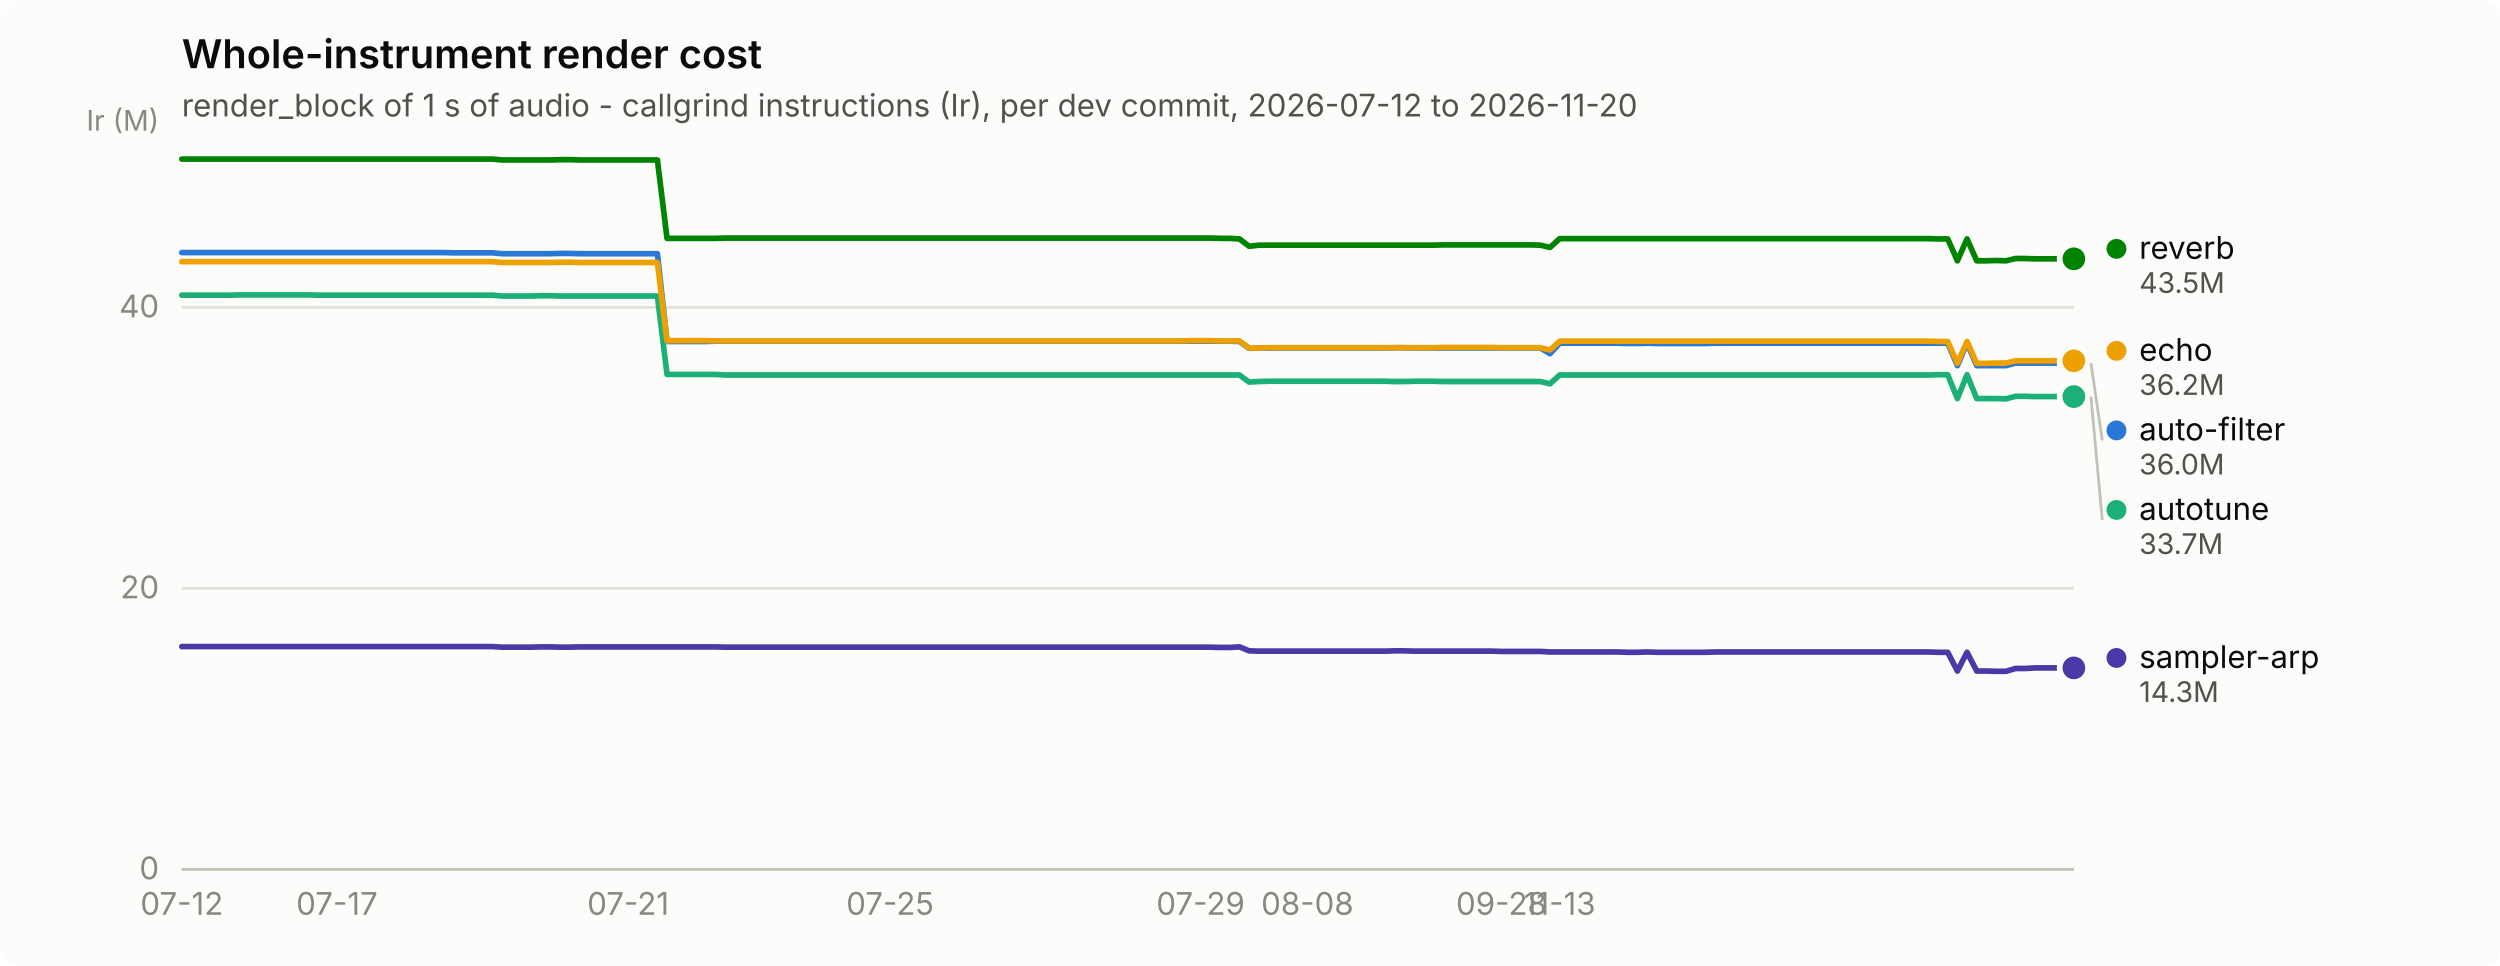
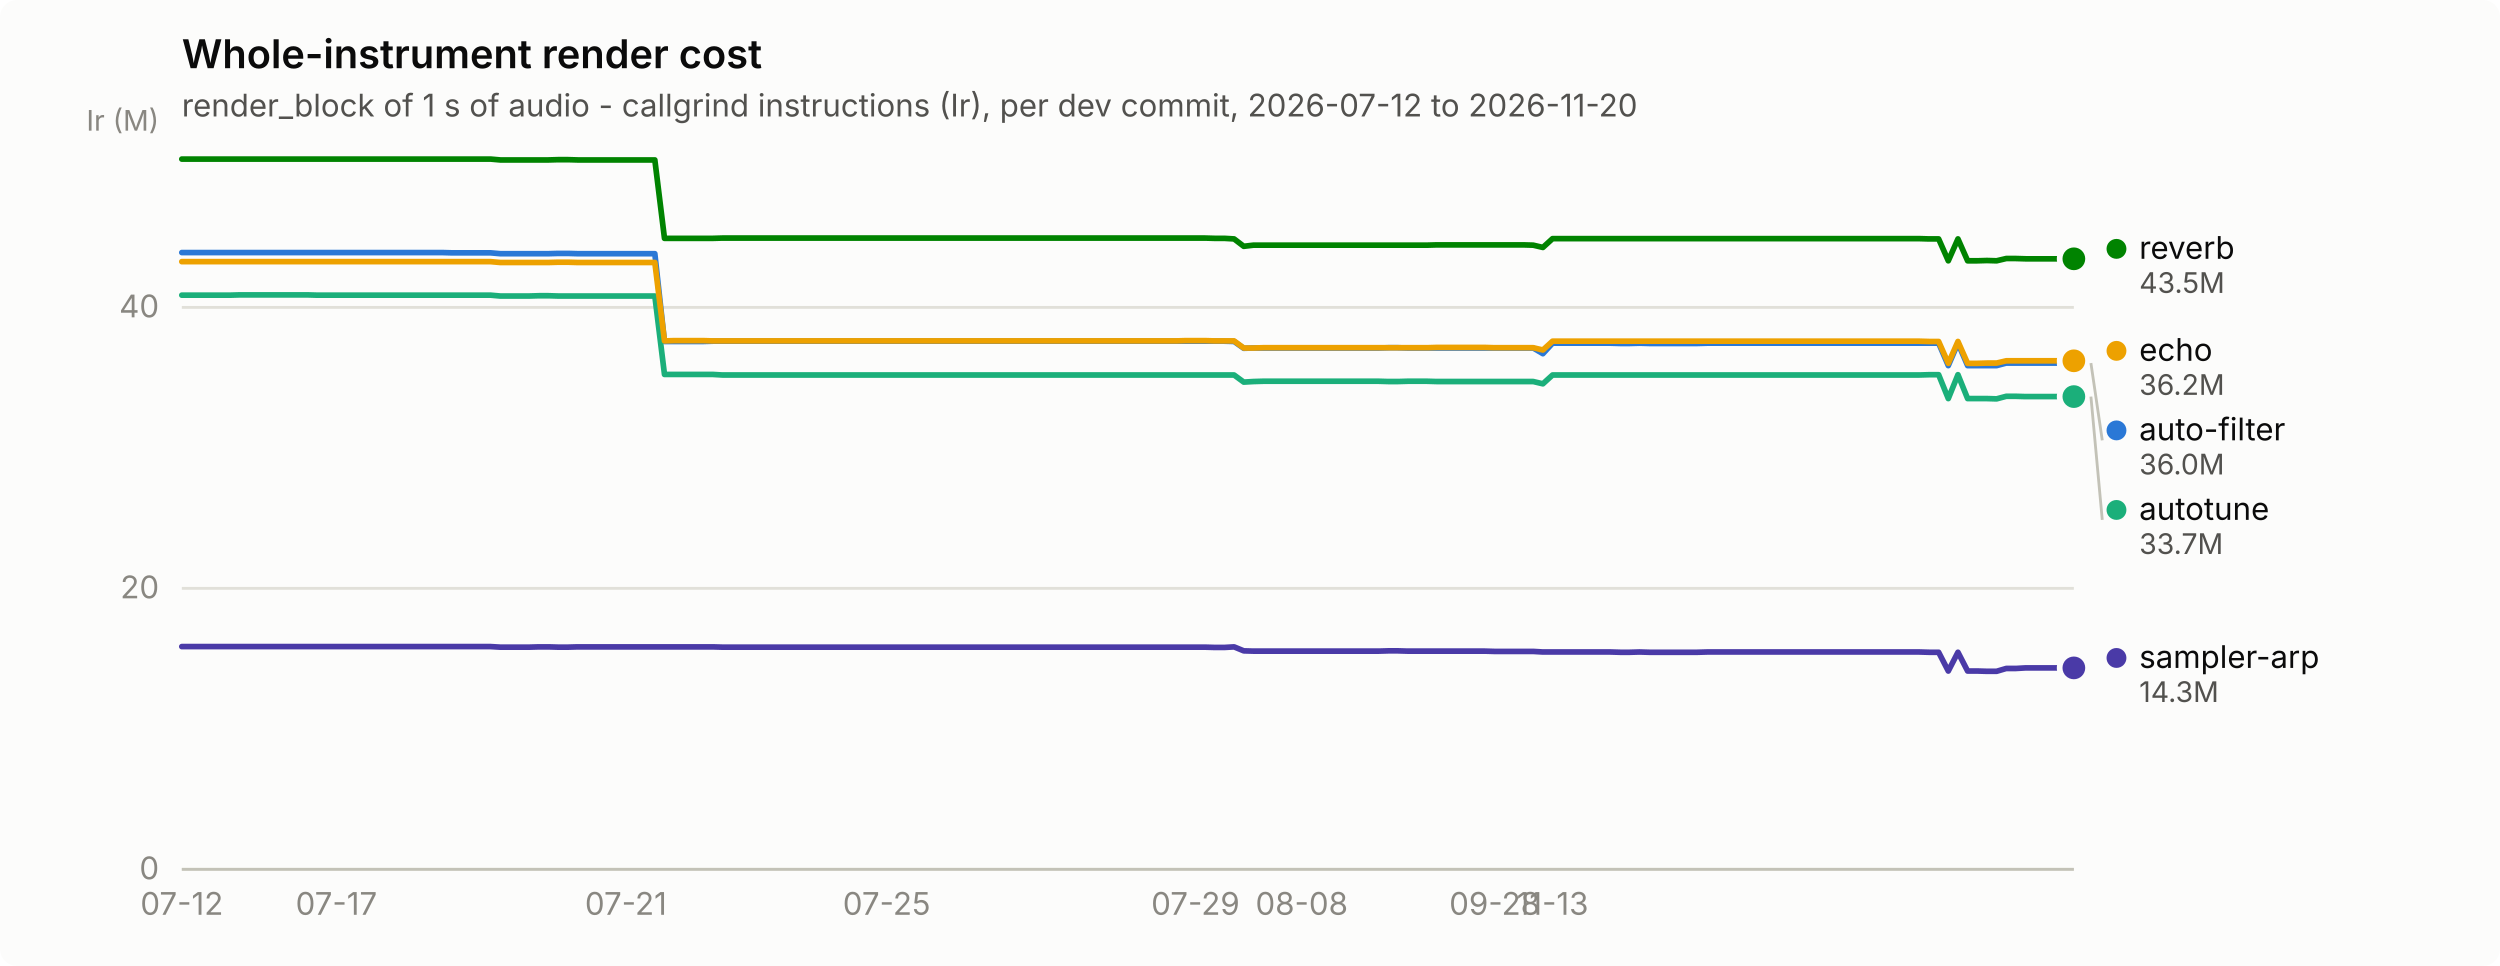
<svg xmlns="http://www.w3.org/2000/svg" width="880" height="340" viewBox="0 0 880 340" role="img" aria-label="Whole-instrument render cost">
  <rect width="880" height="340" rx="6" fill="#fcfcfb" />
  <text x="64" y="24" font-family="system-ui, -apple-system, &quot;Segoe UI&quot;, sans-serif" font-size="14" font-weight="600" fill="#0b0b0b">Whole-instrument render cost</text>
  <text x="64" y="41" font-family="system-ui, -apple-system, &quot;Segoe UI&quot;, sans-serif" font-size="11" fill="#52514e">render_block of 1 s of audio - callgrind instructions (Ir), per dev commit, 2026-07-12 to 2026-11-20</text>
  <line x1="64" y1="306.0" x2="730" y2="306.0" stroke="#e1e0d9" stroke-width="1" />
  <text x="56" y="309.5" text-anchor="end" font-family="system-ui, -apple-system, &quot;Segoe UI&quot;, sans-serif" font-size="11" style="font-variant-numeric: tabular-nums" fill="#898781">0</text>
  <line x1="64" y1="207.1" x2="730" y2="207.1" stroke="#e1e0d9" stroke-width="1" />
  <text x="56" y="210.6" text-anchor="end" font-family="system-ui, -apple-system, &quot;Segoe UI&quot;, sans-serif" font-size="11" style="font-variant-numeric: tabular-nums" fill="#898781">20</text>
  <line x1="64" y1="108.2" x2="730" y2="108.2" stroke="#e1e0d9" stroke-width="1" />
  <text x="56" y="111.7" text-anchor="end" font-family="system-ui, -apple-system, &quot;Segoe UI&quot;, sans-serif" font-size="11" style="font-variant-numeric: tabular-nums" fill="#898781">40</text>
  <text x="56" y="46" text-anchor="end" font-family="system-ui, -apple-system, &quot;Segoe UI&quot;, sans-serif" font-size="10" fill="#898781">Ir (M)</text>
  <line x1="64" y1="306" x2="730" y2="306" stroke="#c3c2b7" stroke-width="1" />
  <text x="64.0" y="322" text-anchor="middle" font-family="system-ui, -apple-system, &quot;Segoe UI&quot;, sans-serif" font-size="11" style="font-variant-numeric: tabular-nums" fill="#898781">07-12</text>
-   <text x="118.6" y="322" text-anchor="middle" font-family="system-ui, -apple-system, &quot;Segoe UI&quot;, sans-serif" font-size="11" style="font-variant-numeric: tabular-nums" fill="#898781">07-17</text>
-   <text x="221.1" y="322" text-anchor="middle" font-family="system-ui, -apple-system, &quot;Segoe UI&quot;, sans-serif" font-size="11" style="font-variant-numeric: tabular-nums" fill="#898781">07-21</text>
-   <text x="313.3" y="322" text-anchor="middle" font-family="system-ui, -apple-system, &quot;Segoe UI&quot;, sans-serif" font-size="11" style="font-variant-numeric: tabular-nums" fill="#898781">07-25</text>
-   <text x="422.6" y="322" text-anchor="middle" font-family="system-ui, -apple-system, &quot;Segoe UI&quot;, sans-serif" font-size="11" style="font-variant-numeric: tabular-nums" fill="#898781">07-29</text>
-   <text x="460.2" y="322" text-anchor="middle" font-family="system-ui, -apple-system, &quot;Segoe UI&quot;, sans-serif" font-size="11" style="font-variant-numeric: tabular-nums" fill="#898781">08-08</text>
-   <text x="528.5" y="322" text-anchor="middle" font-family="system-ui, -apple-system, &quot;Segoe UI&quot;, sans-serif" font-size="11" style="font-variant-numeric: tabular-nums" fill="#898781">09-28</text>
-   <text x="549.0" y="322" text-anchor="middle" font-family="system-ui, -apple-system, &quot;Segoe UI&quot;, sans-serif" font-size="11" style="font-variant-numeric: tabular-nums" fill="#898781">11-13</text>
-   <path d="M64.0,88.9 L67.4,88.9 L70.8,88.9 L74.2,88.9 L77.7,88.9 L81.1,88.9 L84.5,88.9 L87.9,88.9 L91.3,88.9 L94.7,88.9 L98.2,88.9 L101.6,88.9 L105.0,88.9 L108.4,88.9 L111.8,88.9 L115.2,88.9 L118.6,88.9 L122.1,88.9 L125.5,88.9 L128.9,88.9 L132.3,88.9 L135.7,88.9 L139.1,88.9 L142.6,88.9 L146.0,88.9 L149.4,88.9 L152.8,88.9 L156.2,88.9 L159.6,89.0 L163.0,89.0 L166.5,89.0 L169.9,89.0 L173.3,89.0 L176.7,89.3 L180.1,89.3 L183.5,89.3 L187.0,89.3 L190.4,89.3 L193.8,89.3 L197.2,89.2 L200.6,89.2 L204.0,89.3 L207.4,89.3 L210.9,89.3 L214.3,89.3 L217.7,89.3 L221.1,89.3 L224.5,89.3 L227.9,89.3 L231.4,89.3 L234.8,120.2 L238.2,120.2 L241.6,120.2 L245.0,120.2 L248.4,120.2 L251.8,120.1 L255.3,120.1 L258.7,120.1 L262.1,120.1 L265.5,120.1 L268.9,120.1 L272.3,120.1 L275.8,120.1 L279.2,120.1 L282.6,120.1 L286.0,120.1 L289.4,120.1 L292.8,120.1 L296.2,120.1 L299.7,120.1 L303.1,120.1 L306.5,120.1 L309.9,120.1 L313.3,120.1 L316.7,120.1 L320.2,120.1 L323.6,120.1 L327.0,120.1 L330.4,120.1 L333.8,120.1 L337.2,120.1 L340.6,120.1 L344.1,120.1 L347.5,120.1 L350.9,120.1 L354.3,120.1 L357.7,120.1 L361.1,120.1 L364.6,120.1 L368.0,120.1 L371.4,120.1 L374.8,120.1 L378.2,120.1 L381.6,120.1 L385.0,120.1 L388.5,120.1 L391.9,120.1 L395.3,120.1 L398.7,120.1 L402.1,120.1 L405.5,120.1 L409.0,120.1 L412.4,120.1 L415.8,120.1 L419.2,120.1 L422.6,120.1 L426.0,120.1 L429.4,120.1 L432.9,120.1 L436.3,120.2 L439.7,122.6 L443.1,122.5 L446.5,122.5 L449.9,122.5 L453.4,122.5 L456.8,122.5 L460.2,122.5 L463.6,122.5 L467.0,122.5 L470.4,122.5 L473.8,122.5 L477.3,122.5 L480.7,122.5 L484.1,122.5 L487.5,122.5 L490.9,122.4 L494.3,122.4 L497.8,122.5 L501.2,122.5 L504.6,122.5 L508.0,122.5 L511.4,122.5 L514.8,122.5 L518.2,122.5 L521.7,122.5 L525.1,122.5 L528.5,122.5 L531.9,122.5 L535.3,122.5 L538.7,122.5 L542.2,122.5 L545.6,124.5 L549.0,120.8 L552.4,120.8 L555.8,120.8 L559.2,120.8 L562.6,120.8 L566.1,120.8 L569.5,120.8 L572.9,120.9 L576.3,120.9 L579.7,120.8 L583.1,120.9 L586.6,120.9 L590.0,120.9 L593.4,120.9 L596.8,120.9 L600.2,120.9 L603.6,120.8 L607.0,120.8 L610.5,120.8 L613.9,120.8 L617.3,120.8 L620.7,120.8 L624.1,120.8 L627.5,120.8 L631.0,120.8 L634.4,120.8 L637.8,120.8 L641.2,120.8 L644.6,120.8 L648.0,120.8 L651.4,120.8 L654.9,120.8 L658.3,120.8 L661.7,120.8 L665.1,120.8 L668.5,120.8 L671.9,120.8 L675.4,120.8 L678.8,120.8 L682.2,120.8 L685.6,120.8 L689.0,128.7 L692.4,120.8 L695.8,128.7 L699.3,128.7 L702.7,128.7 L706.1,128.7 L709.5,127.8 L712.9,127.8 L716.3,127.8 L719.8,127.8 L723.2,127.8 L726.6,127.8 L730.0,127.8" fill="none" stroke="#2a78d6" stroke-width="2" stroke-linejoin="round" stroke-linecap="round" />
+   <text x="118.4" y="322" text-anchor="middle" font-family="system-ui, -apple-system, &quot;Segoe UI&quot;, sans-serif" font-size="11" style="font-variant-numeric: tabular-nums" fill="#898781">07-17</text>
+   <text x="220.3" y="322" text-anchor="middle" font-family="system-ui, -apple-system, &quot;Segoe UI&quot;, sans-serif" font-size="11" style="font-variant-numeric: tabular-nums" fill="#898781">07-21</text>
+   <text x="312.1" y="322" text-anchor="middle" font-family="system-ui, -apple-system, &quot;Segoe UI&quot;, sans-serif" font-size="11" style="font-variant-numeric: tabular-nums" fill="#898781">07-25</text>
+   <text x="420.8" y="322" text-anchor="middle" font-family="system-ui, -apple-system, &quot;Segoe UI&quot;, sans-serif" font-size="11" style="font-variant-numeric: tabular-nums" fill="#898781">07-29</text>
+   <text x="458.2" y="322" text-anchor="middle" font-family="system-ui, -apple-system, &quot;Segoe UI&quot;, sans-serif" font-size="11" style="font-variant-numeric: tabular-nums" fill="#898781">08-08</text>
+   <text x="526.1" y="322" text-anchor="middle" font-family="system-ui, -apple-system, &quot;Segoe UI&quot;, sans-serif" font-size="11" style="font-variant-numeric: tabular-nums" fill="#898781">09-28</text>
+   <text x="546.5" y="322" text-anchor="middle" font-family="system-ui, -apple-system, &quot;Segoe UI&quot;, sans-serif" font-size="11" style="font-variant-numeric: tabular-nums" fill="#898781">11-13</text>
+   <path d="M64.0,88.9 L67.4,88.9 L70.8,88.9 L74.2,88.9 L77.6,88.9 L81.0,88.9 L84.4,88.9 L87.8,88.9 L91.2,88.9 L94.6,88.9 L98.0,88.9 L101.4,88.9 L104.8,88.9 L108.2,88.9 L111.6,88.9 L115.0,88.9 L118.4,88.9 L121.8,88.9 L125.2,88.9 L128.6,88.9 L132.0,88.9 L135.4,88.9 L138.8,88.9 L142.2,88.9 L145.6,88.9 L148.9,88.9 L152.3,88.9 L155.7,88.9 L159.1,89.0 L162.5,89.0 L165.9,89.0 L169.3,89.0 L172.7,89.0 L176.1,89.3 L179.5,89.3 L182.9,89.3 L186.3,89.3 L189.7,89.3 L193.1,89.3 L196.5,89.2 L199.9,89.2 L203.3,89.3 L206.7,89.3 L210.1,89.3 L213.5,89.3 L216.9,89.3 L220.3,89.3 L223.7,89.3 L227.1,89.3 L230.5,89.3 L233.9,120.2 L237.3,120.2 L240.7,120.2 L244.1,120.2 L247.5,120.2 L250.9,120.1 L254.3,120.1 L257.7,120.1 L261.1,120.1 L264.5,120.1 L267.9,120.1 L271.3,120.1 L274.7,120.1 L278.1,120.1 L281.5,120.1 L284.9,120.1 L288.3,120.1 L291.7,120.1 L295.1,120.1 L298.5,120.1 L301.9,120.1 L305.3,120.1 L308.7,120.1 L312.1,120.1 L315.4,120.1 L318.8,120.1 L322.2,120.1 L325.6,120.1 L329.0,120.1 L332.4,120.1 L335.8,120.1 L339.2,120.1 L342.6,120.1 L346.0,120.1 L349.4,120.1 L352.8,120.1 L356.2,120.1 L359.6,120.1 L363.0,120.1 L366.4,120.1 L369.8,120.1 L373.2,120.1 L376.6,120.1 L380.0,120.1 L383.4,120.1 L386.8,120.1 L390.2,120.1 L393.6,120.1 L397.0,120.1 L400.4,120.1 L403.8,120.1 L407.2,120.1 L410.6,120.1 L414.0,120.1 L417.4,120.1 L420.8,120.1 L424.2,120.1 L427.6,120.1 L431.0,120.1 L434.4,120.2 L437.8,122.6 L441.2,122.5 L444.6,122.5 L448.0,122.5 L451.4,122.5 L454.8,122.5 L458.2,122.5 L461.6,122.5 L465.0,122.5 L468.4,122.5 L471.8,122.5 L475.2,122.5 L478.6,122.5 L481.9,122.5 L485.3,122.5 L488.7,122.4 L492.1,122.4 L495.5,122.5 L498.9,122.5 L502.3,122.5 L505.7,122.5 L509.1,122.5 L512.5,122.5 L515.9,122.5 L519.3,122.5 L522.7,122.5 L526.1,122.5 L529.5,122.5 L532.9,122.5 L536.3,122.5 L539.7,122.5 L543.1,124.5 L546.5,120.8 L549.9,120.8 L553.3,120.8 L556.7,120.8 L560.1,120.8 L563.5,120.8 L566.9,120.8 L570.3,120.9 L573.7,120.9 L577.1,120.8 L580.5,120.9 L583.9,120.9 L587.3,120.9 L590.7,120.9 L594.1,120.9 L597.5,120.9 L600.9,120.8 L604.3,120.8 L607.7,120.8 L611.1,120.8 L614.5,120.8 L617.9,120.8 L621.3,120.8 L624.7,120.8 L628.1,120.8 L631.5,120.8 L634.9,120.8 L638.3,120.8 L641.7,120.8 L645.1,120.8 L648.4,120.8 L651.8,120.8 L655.2,120.8 L658.6,120.8 L662.0,120.8 L665.4,120.8 L668.8,120.8 L672.2,120.8 L675.6,120.8 L679.0,120.8 L682.4,120.8 L685.8,128.7 L689.2,120.8 L692.6,128.7 L696.0,128.7 L699.4,128.7 L702.8,128.7 L706.2,127.8 L709.6,127.8 L713.0,127.8 L716.4,127.8 L719.8,127.8 L723.2,127.8 L726.6,127.8 L730.0,127.8" fill="none" stroke="#2a78d6" stroke-width="2" stroke-linejoin="round" stroke-linecap="round" />
  <circle cx="730.0" cy="127.8" r="6" fill="#fcfcfb" />
  <circle cx="730.0" cy="127.8" r="4" fill="#2a78d6" />
-   <path d="M64.0,103.9 L67.4,103.9 L70.8,103.9 L74.2,103.9 L77.7,103.9 L81.1,103.9 L84.5,103.8 L87.9,103.8 L91.3,103.8 L94.7,103.8 L98.2,103.8 L101.6,103.8 L105.0,103.8 L108.4,103.8 L111.8,103.9 L115.2,103.9 L118.6,103.9 L122.1,103.9 L125.5,103.9 L128.9,103.9 L132.3,103.9 L135.7,103.9 L139.1,103.9 L142.6,103.9 L146.0,103.9 L149.4,103.9 L152.8,103.9 L156.2,103.9 L159.6,103.9 L163.0,103.9 L166.5,103.9 L169.9,103.9 L173.3,103.9 L176.7,104.2 L180.1,104.2 L183.5,104.2 L187.0,104.2 L190.4,104.1 L193.8,104.1 L197.2,104.2 L200.6,104.2 L204.0,104.2 L207.4,104.2 L210.9,104.2 L214.3,104.2 L217.7,104.2 L221.1,104.2 L224.5,104.2 L227.9,104.2 L231.4,104.2 L234.8,131.8 L238.2,131.8 L241.6,131.8 L245.0,131.8 L248.4,131.8 L251.8,131.8 L255.3,132.0 L258.7,132.0 L262.1,132.0 L265.5,132.0 L268.9,132.0 L272.3,132.0 L275.8,132.0 L279.2,132.0 L282.6,132.0 L286.0,132.0 L289.4,132.0 L292.8,132.0 L296.2,132.0 L299.7,132.0 L303.1,132.0 L306.5,132.0 L309.9,132.0 L313.3,132.0 L316.7,132.0 L320.2,132.0 L323.6,132.0 L327.0,132.0 L330.4,132.0 L333.8,132.0 L337.2,132.0 L340.6,132.0 L344.1,132.0 L347.5,132.0 L350.9,132.0 L354.3,132.0 L357.7,132.0 L361.1,132.0 L364.6,132.0 L368.0,132.0 L371.4,132.0 L374.8,132.0 L378.2,132.0 L381.6,132.0 L385.0,132.0 L388.5,132.0 L391.9,132.0 L395.3,132.0 L398.7,132.0 L402.1,132.0 L405.5,132.0 L409.0,132.0 L412.4,132.0 L415.8,132.0 L419.2,132.0 L422.6,132.0 L426.0,132.0 L429.4,132.0 L432.9,132.0 L436.3,132.0 L439.7,134.5 L443.1,134.3 L446.5,134.2 L449.9,134.2 L453.4,134.2 L456.8,134.2 L460.2,134.2 L463.6,134.2 L467.0,134.2 L470.4,134.2 L473.8,134.2 L477.3,134.2 L480.7,134.2 L484.1,134.2 L487.5,134.2 L490.9,134.3 L494.3,134.3 L497.8,134.2 L501.2,134.2 L504.6,134.2 L508.0,134.3 L511.4,134.3 L514.8,134.3 L518.2,134.3 L521.7,134.3 L525.1,134.3 L528.5,134.3 L531.9,134.3 L535.3,134.3 L538.7,134.3 L542.2,134.3 L545.6,135.1 L549.0,132.0 L552.4,132.0 L555.8,132.0 L559.2,132.0 L562.6,132.0 L566.1,132.0 L569.5,132.0 L572.9,132.0 L576.3,132.0 L579.7,132.0 L583.1,132.0 L586.6,132.0 L590.0,132.0 L593.4,132.0 L596.8,132.0 L600.2,132.0 L603.6,132.0 L607.0,132.0 L610.5,132.0 L613.9,132.0 L617.3,132.0 L620.7,132.0 L624.1,132.0 L627.5,132.0 L631.0,132.0 L634.4,132.0 L637.8,132.0 L641.2,132.0 L644.6,132.0 L648.0,132.0 L651.4,132.0 L654.9,132.0 L658.3,132.0 L661.7,132.0 L665.1,132.0 L668.5,132.0 L671.9,132.0 L675.4,132.0 L678.8,132.0 L682.2,131.9 L685.6,131.9 L689.0,140.3 L692.4,131.9 L695.8,140.3 L699.3,140.3 L702.7,140.3 L706.1,140.4 L709.5,139.5 L712.9,139.5 L716.3,139.6 L719.8,139.6 L723.2,139.6 L726.6,139.6 L730.0,139.6" fill="none" stroke="#1baf7a" stroke-width="2" stroke-linejoin="round" stroke-linecap="round" />
+   <path d="M64.0,103.9 L67.4,103.9 L70.8,103.9 L74.2,103.9 L77.6,103.9 L81.0,103.9 L84.4,103.8 L87.8,103.8 L91.2,103.8 L94.6,103.8 L98.0,103.8 L101.4,103.8 L104.8,103.8 L108.2,103.8 L111.6,103.9 L115.0,103.9 L118.4,103.9 L121.8,103.9 L125.2,103.9 L128.6,103.9 L132.0,103.9 L135.4,103.9 L138.8,103.9 L142.2,103.9 L145.6,103.9 L148.9,103.9 L152.3,103.9 L155.7,103.9 L159.1,103.9 L162.5,103.9 L165.9,103.9 L169.3,103.9 L172.7,103.9 L176.1,104.2 L179.5,104.2 L182.9,104.2 L186.3,104.2 L189.7,104.1 L193.1,104.1 L196.5,104.2 L199.9,104.2 L203.3,104.2 L206.7,104.2 L210.1,104.2 L213.5,104.2 L216.9,104.2 L220.3,104.2 L223.7,104.2 L227.1,104.2 L230.5,104.2 L233.9,131.8 L237.3,131.8 L240.7,131.8 L244.1,131.8 L247.5,131.8 L250.9,131.8 L254.3,132.0 L257.7,132.0 L261.1,132.0 L264.5,132.0 L267.9,132.0 L271.3,132.0 L274.7,132.0 L278.1,132.0 L281.5,132.0 L284.9,132.0 L288.3,132.0 L291.7,132.0 L295.1,132.0 L298.5,132.0 L301.9,132.0 L305.3,132.0 L308.7,132.0 L312.1,132.0 L315.4,132.0 L318.8,132.0 L322.2,132.0 L325.6,132.0 L329.0,132.0 L332.4,132.0 L335.8,132.0 L339.2,132.0 L342.6,132.0 L346.0,132.0 L349.4,132.0 L352.8,132.0 L356.2,132.0 L359.6,132.0 L363.0,132.0 L366.4,132.0 L369.8,132.0 L373.2,132.0 L376.6,132.0 L380.0,132.0 L383.4,132.0 L386.8,132.0 L390.2,132.0 L393.6,132.0 L397.0,132.0 L400.4,132.0 L403.8,132.0 L407.2,132.0 L410.6,132.0 L414.0,132.0 L417.4,132.0 L420.8,132.0 L424.2,132.0 L427.6,132.0 L431.0,132.0 L434.4,132.0 L437.8,134.5 L441.2,134.3 L444.6,134.2 L448.0,134.2 L451.4,134.2 L454.8,134.2 L458.2,134.2 L461.6,134.2 L465.0,134.2 L468.4,134.2 L471.8,134.2 L475.2,134.2 L478.6,134.2 L481.9,134.2 L485.3,134.2 L488.7,134.3 L492.1,134.3 L495.5,134.2 L498.9,134.2 L502.3,134.2 L505.7,134.3 L509.1,134.3 L512.5,134.3 L515.9,134.3 L519.3,134.3 L522.7,134.3 L526.1,134.3 L529.5,134.3 L532.9,134.3 L536.3,134.3 L539.7,134.3 L543.1,135.1 L546.5,132.0 L549.9,132.0 L553.3,132.0 L556.7,132.0 L560.1,132.0 L563.5,132.0 L566.9,132.0 L570.3,132.0 L573.7,132.0 L577.1,132.0 L580.5,132.0 L583.9,132.0 L587.3,132.0 L590.7,132.0 L594.1,132.0 L597.5,132.0 L600.9,132.0 L604.3,132.0 L607.7,132.0 L611.1,132.0 L614.5,132.0 L617.9,132.0 L621.3,132.0 L624.7,132.0 L628.1,132.0 L631.5,132.0 L634.9,132.0 L638.3,132.0 L641.7,132.0 L645.1,132.0 L648.4,132.0 L651.8,132.0 L655.2,132.0 L658.6,132.0 L662.0,132.0 L665.4,132.0 L668.8,132.0 L672.2,132.0 L675.6,132.0 L679.0,131.9 L682.4,131.9 L685.8,140.3 L689.2,131.9 L692.6,140.3 L696.0,140.3 L699.4,140.3 L702.8,140.4 L706.2,139.5 L709.6,139.5 L713.0,139.6 L716.4,139.6 L719.8,139.6 L723.2,139.6 L726.6,139.6 L730.0,139.6" fill="none" stroke="#1baf7a" stroke-width="2" stroke-linejoin="round" stroke-linecap="round" />
  <circle cx="730.0" cy="139.6" r="6" fill="#fcfcfb" />
  <circle cx="730.0" cy="139.6" r="4" fill="#1baf7a" />
-   <path d="M64.0,92.1 L67.4,92.1 L70.8,92.1 L74.2,92.1 L77.7,92.1 L81.1,92.1 L84.5,92.1 L87.9,92.1 L91.3,92.1 L94.7,92.1 L98.2,92.1 L101.6,92.1 L105.0,92.1 L108.4,92.1 L111.8,92.1 L115.2,92.1 L118.6,92.1 L122.1,92.1 L125.5,92.1 L128.9,92.1 L132.3,92.1 L135.7,92.1 L139.1,92.1 L142.6,92.1 L146.0,92.1 L149.4,92.1 L152.8,92.1 L156.2,92.1 L159.6,92.1 L163.0,92.1 L166.5,92.1 L169.9,92.1 L173.3,92.1 L176.7,92.4 L180.1,92.4 L183.5,92.4 L187.0,92.4 L190.4,92.4 L193.8,92.4 L197.2,92.3 L200.6,92.3 L204.0,92.4 L207.4,92.4 L210.9,92.4 L214.3,92.4 L217.7,92.4 L221.1,92.4 L224.5,92.4 L227.9,92.4 L231.4,92.4 L234.8,120.0 L238.2,119.9 L241.6,119.9 L245.0,119.9 L248.4,119.9 L251.8,120.0 L255.3,120.0 L258.7,120.0 L262.1,120.0 L265.5,120.0 L268.9,120.0 L272.3,120.0 L275.8,120.0 L279.2,120.0 L282.6,120.0 L286.0,120.0 L289.4,120.0 L292.8,120.0 L296.2,120.0 L299.7,120.0 L303.1,120.0 L306.5,120.0 L309.9,120.0 L313.3,120.0 L316.7,120.0 L320.2,120.0 L323.6,120.0 L327.0,120.0 L330.4,120.0 L333.8,120.0 L337.2,120.0 L340.6,120.0 L344.1,120.0 L347.5,120.0 L350.9,120.0 L354.3,120.0 L357.7,120.0 L361.1,120.0 L364.6,120.0 L368.0,120.0 L371.4,120.0 L374.8,120.0 L378.2,120.0 L381.6,120.0 L385.0,120.0 L388.5,120.0 L391.9,120.0 L395.3,120.0 L398.7,120.0 L402.1,120.0 L405.5,120.0 L409.0,120.0 L412.4,120.0 L415.8,120.0 L419.2,119.9 L422.6,119.9 L426.0,119.9 L429.4,120.0 L432.9,120.0 L436.3,120.0 L439.7,122.5 L443.1,122.5 L446.5,122.4 L449.9,122.4 L453.4,122.4 L456.8,122.4 L460.2,122.4 L463.6,122.4 L467.0,122.4 L470.4,122.4 L473.8,122.4 L477.3,122.4 L480.7,122.4 L484.1,122.4 L487.5,122.4 L490.9,122.4 L494.3,122.4 L497.8,122.4 L501.2,122.4 L504.6,122.4 L508.0,122.3 L511.4,122.3 L514.8,122.3 L518.2,122.3 L521.7,122.3 L525.1,122.3 L528.5,122.4 L531.9,122.4 L535.3,122.4 L538.7,122.4 L542.2,122.4 L545.6,123.2 L549.0,120.1 L552.4,120.1 L555.8,120.1 L559.2,120.1 L562.6,120.1 L566.1,120.1 L569.5,120.1 L572.9,120.1 L576.3,120.1 L579.7,120.1 L583.1,120.1 L586.6,120.1 L590.0,120.1 L593.4,120.1 L596.8,120.1 L600.2,120.1 L603.6,120.1 L607.0,120.1 L610.5,120.1 L613.9,120.1 L617.3,120.1 L620.7,120.1 L624.1,120.1 L627.5,120.1 L631.0,120.1 L634.4,120.1 L637.8,120.1 L641.2,120.1 L644.6,120.1 L648.0,120.1 L651.4,120.1 L654.9,120.1 L658.3,120.1 L661.7,120.1 L665.1,120.1 L668.5,120.1 L671.9,120.1 L675.4,120.1 L678.8,120.1 L682.2,120.2 L685.6,120.2 L689.0,127.9 L692.4,120.2 L695.8,127.9 L699.3,127.9 L702.7,127.8 L706.1,127.8 L709.5,127.0 L712.9,127.0 L716.3,127.0 L719.8,127.0 L723.2,127.0 L726.6,127.0 L730.0,127.0" fill="none" stroke="#eda100" stroke-width="2" stroke-linejoin="round" stroke-linecap="round" />
+   <path d="M64.0,92.1 L67.4,92.1 L70.8,92.1 L74.2,92.1 L77.6,92.1 L81.0,92.1 L84.4,92.1 L87.8,92.1 L91.2,92.1 L94.6,92.1 L98.0,92.1 L101.4,92.1 L104.8,92.1 L108.2,92.1 L111.6,92.1 L115.0,92.1 L118.4,92.1 L121.8,92.1 L125.2,92.1 L128.6,92.1 L132.0,92.1 L135.4,92.1 L138.8,92.1 L142.2,92.1 L145.6,92.1 L148.9,92.1 L152.3,92.1 L155.7,92.1 L159.1,92.1 L162.5,92.1 L165.9,92.1 L169.3,92.1 L172.7,92.1 L176.1,92.4 L179.5,92.4 L182.9,92.4 L186.3,92.4 L189.7,92.4 L193.1,92.4 L196.5,92.3 L199.9,92.3 L203.3,92.4 L206.7,92.4 L210.1,92.4 L213.5,92.4 L216.9,92.4 L220.3,92.4 L223.7,92.4 L227.1,92.4 L230.5,92.4 L233.9,120.0 L237.3,119.9 L240.7,119.9 L244.1,119.9 L247.5,119.9 L250.9,120.0 L254.3,120.0 L257.7,120.0 L261.1,120.0 L264.5,120.0 L267.9,120.0 L271.3,120.0 L274.7,120.0 L278.1,120.0 L281.5,120.0 L284.9,120.0 L288.3,120.0 L291.7,120.0 L295.1,120.0 L298.5,120.0 L301.9,120.0 L305.3,120.0 L308.7,120.0 L312.1,120.0 L315.4,120.0 L318.8,120.0 L322.2,120.0 L325.6,120.0 L329.0,120.0 L332.4,120.0 L335.8,120.0 L339.2,120.0 L342.6,120.0 L346.0,120.0 L349.4,120.0 L352.8,120.0 L356.2,120.0 L359.6,120.0 L363.0,120.0 L366.4,120.0 L369.8,120.0 L373.2,120.0 L376.6,120.0 L380.0,120.0 L383.4,120.0 L386.8,120.0 L390.2,120.0 L393.6,120.0 L397.0,120.0 L400.4,120.0 L403.8,120.0 L407.2,120.0 L410.6,120.0 L414.0,120.0 L417.4,119.9 L420.8,119.9 L424.2,119.9 L427.6,120.0 L431.0,120.0 L434.4,120.0 L437.8,122.5 L441.2,122.5 L444.6,122.4 L448.0,122.4 L451.4,122.4 L454.8,122.4 L458.2,122.4 L461.6,122.4 L465.0,122.4 L468.4,122.4 L471.8,122.4 L475.2,122.4 L478.6,122.4 L481.9,122.4 L485.3,122.4 L488.7,122.4 L492.1,122.4 L495.5,122.4 L498.9,122.4 L502.3,122.4 L505.7,122.3 L509.1,122.3 L512.5,122.3 L515.9,122.3 L519.3,122.3 L522.7,122.3 L526.1,122.4 L529.5,122.4 L532.9,122.4 L536.3,122.4 L539.7,122.4 L543.1,123.2 L546.5,120.1 L549.9,120.1 L553.3,120.1 L556.7,120.1 L560.1,120.1 L563.5,120.1 L566.9,120.1 L570.3,120.1 L573.7,120.1 L577.1,120.1 L580.5,120.1 L583.9,120.1 L587.3,120.1 L590.7,120.1 L594.1,120.1 L597.5,120.1 L600.9,120.1 L604.3,120.1 L607.7,120.1 L611.1,120.1 L614.5,120.1 L617.9,120.1 L621.3,120.1 L624.7,120.1 L628.1,120.1 L631.5,120.1 L634.9,120.1 L638.3,120.1 L641.7,120.1 L645.1,120.1 L648.4,120.1 L651.8,120.1 L655.2,120.1 L658.6,120.1 L662.0,120.1 L665.4,120.1 L668.8,120.1 L672.2,120.1 L675.6,120.1 L679.0,120.2 L682.4,120.2 L685.8,127.9 L689.2,120.2 L692.6,127.9 L696.0,127.9 L699.4,127.8 L702.8,127.8 L706.2,127.0 L709.6,127.0 L713.0,127.0 L716.4,127.0 L719.8,127.0 L723.2,127.0 L726.6,127.0 L730.0,127.0" fill="none" stroke="#eda100" stroke-width="2" stroke-linejoin="round" stroke-linecap="round" />
  <circle cx="730.0" cy="127.0" r="6" fill="#fcfcfb" />
  <circle cx="730.0" cy="127.0" r="4" fill="#eda100" />
-   <path d="M64.0,56.0 L67.4,56.0 L70.8,56.0 L74.2,56.0 L77.7,56.0 L81.1,56.0 L84.5,56.0 L87.9,56.0 L91.3,56.0 L94.7,56.0 L98.2,56.0 L101.6,56.0 L105.0,56.0 L108.4,56.0 L111.8,56.0 L115.2,56.0 L118.6,56.0 L122.1,56.0 L125.5,56.0 L128.9,56.0 L132.3,56.0 L135.7,56.0 L139.1,56.0 L142.6,56.0 L146.0,56.0 L149.4,56.0 L152.8,56.0 L156.2,56.0 L159.6,56.0 L163.0,56.0 L166.5,56.0 L169.9,56.0 L173.3,56.0 L176.7,56.3 L180.1,56.3 L183.5,56.3 L187.0,56.3 L190.4,56.3 L193.8,56.3 L197.2,56.2 L200.6,56.2 L204.0,56.3 L207.4,56.3 L210.9,56.3 L214.3,56.3 L217.7,56.3 L221.1,56.3 L224.5,56.3 L227.9,56.3 L231.4,56.3 L234.8,83.9 L238.2,83.9 L241.6,83.9 L245.0,83.9 L248.4,83.9 L251.8,83.9 L255.3,83.8 L258.7,83.8 L262.1,83.8 L265.5,83.8 L268.9,83.8 L272.3,83.8 L275.8,83.8 L279.2,83.8 L282.6,83.8 L286.0,83.8 L289.4,83.8 L292.8,83.8 L296.2,83.8 L299.7,83.8 L303.1,83.8 L306.5,83.8 L309.9,83.8 L313.3,83.8 L316.7,83.8 L320.2,83.8 L323.6,83.8 L327.0,83.8 L330.4,83.8 L333.8,83.8 L337.2,83.8 L340.6,83.8 L344.1,83.8 L347.5,83.8 L350.9,83.8 L354.3,83.8 L357.7,83.8 L361.1,83.8 L364.6,83.8 L368.0,83.8 L371.4,83.8 L374.8,83.8 L378.2,83.8 L381.6,83.8 L385.0,83.8 L388.5,83.8 L391.9,83.8 L395.3,83.8 L398.7,83.8 L402.1,83.8 L405.5,83.8 L409.0,83.8 L412.4,83.8 L415.8,83.8 L419.2,83.8 L422.6,83.8 L426.0,83.8 L429.4,83.9 L432.9,83.9 L436.3,84.1 L439.7,86.7 L443.1,86.3 L446.5,86.3 L449.9,86.3 L453.4,86.3 L456.8,86.3 L460.2,86.3 L463.6,86.3 L467.0,86.3 L470.4,86.3 L473.8,86.3 L477.3,86.3 L480.7,86.3 L484.1,86.3 L487.5,86.3 L490.9,86.3 L494.3,86.3 L497.8,86.3 L501.2,86.3 L504.6,86.3 L508.0,86.2 L511.4,86.2 L514.8,86.2 L518.2,86.2 L521.7,86.2 L525.1,86.2 L528.5,86.2 L531.9,86.2 L535.3,86.2 L538.7,86.2 L542.2,86.3 L545.6,87.1 L549.0,84.0 L552.4,84.0 L555.8,84.0 L559.2,84.0 L562.6,84.0 L566.1,84.0 L569.5,84.0 L572.9,84.0 L576.3,84.0 L579.7,84.0 L583.1,84.0 L586.6,84.0 L590.0,84.0 L593.4,84.0 L596.8,84.0 L600.2,84.0 L603.6,84.0 L607.0,84.0 L610.5,84.0 L613.9,84.0 L617.3,84.0 L620.7,84.0 L624.1,84.0 L627.5,84.0 L631.0,84.0 L634.4,84.0 L637.8,84.0 L641.2,84.0 L644.6,84.0 L648.0,84.0 L651.4,84.0 L654.9,84.0 L658.3,84.0 L661.7,84.0 L665.1,84.0 L668.5,84.0 L671.9,84.0 L675.4,84.0 L678.8,84.0 L682.2,84.1 L685.6,84.1 L689.0,91.8 L692.4,84.1 L695.8,91.8 L699.3,91.8 L702.7,91.7 L706.1,91.8 L709.5,91.0 L712.9,91.0 L716.3,91.1 L719.8,91.1 L723.2,91.1 L726.6,91.1 L730.0,91.1" fill="none" stroke="#008300" stroke-width="2" stroke-linejoin="round" stroke-linecap="round" />
+   <path d="M64.0,56.0 L67.4,56.0 L70.8,56.0 L74.2,56.0 L77.6,56.0 L81.0,56.0 L84.4,56.0 L87.8,56.0 L91.2,56.0 L94.6,56.0 L98.0,56.0 L101.4,56.0 L104.8,56.0 L108.2,56.0 L111.6,56.0 L115.0,56.0 L118.4,56.0 L121.8,56.0 L125.2,56.0 L128.6,56.0 L132.0,56.0 L135.4,56.0 L138.8,56.0 L142.2,56.0 L145.6,56.0 L148.9,56.0 L152.3,56.0 L155.7,56.0 L159.1,56.0 L162.5,56.0 L165.9,56.0 L169.3,56.0 L172.7,56.0 L176.1,56.3 L179.5,56.3 L182.9,56.3 L186.3,56.3 L189.7,56.3 L193.1,56.3 L196.5,56.2 L199.9,56.2 L203.3,56.3 L206.7,56.3 L210.1,56.3 L213.5,56.3 L216.9,56.3 L220.3,56.3 L223.7,56.3 L227.1,56.3 L230.5,56.3 L233.9,83.9 L237.3,83.9 L240.7,83.9 L244.1,83.9 L247.5,83.9 L250.9,83.9 L254.3,83.8 L257.7,83.8 L261.1,83.8 L264.5,83.8 L267.9,83.8 L271.3,83.8 L274.7,83.8 L278.1,83.8 L281.5,83.8 L284.9,83.8 L288.3,83.8 L291.7,83.8 L295.1,83.8 L298.5,83.8 L301.9,83.8 L305.3,83.8 L308.7,83.8 L312.1,83.8 L315.4,83.8 L318.8,83.8 L322.2,83.8 L325.6,83.8 L329.0,83.8 L332.4,83.8 L335.8,83.8 L339.2,83.8 L342.6,83.8 L346.0,83.8 L349.4,83.8 L352.8,83.8 L356.2,83.8 L359.6,83.8 L363.0,83.8 L366.4,83.8 L369.8,83.8 L373.2,83.8 L376.6,83.8 L380.0,83.8 L383.4,83.8 L386.8,83.8 L390.2,83.8 L393.6,83.8 L397.0,83.8 L400.4,83.8 L403.8,83.8 L407.2,83.8 L410.6,83.8 L414.0,83.8 L417.4,83.8 L420.8,83.8 L424.2,83.8 L427.6,83.9 L431.0,83.9 L434.4,84.1 L437.8,86.7 L441.2,86.3 L444.6,86.3 L448.0,86.3 L451.4,86.3 L454.8,86.3 L458.2,86.3 L461.6,86.3 L465.0,86.3 L468.4,86.3 L471.8,86.3 L475.2,86.3 L478.6,86.3 L481.9,86.3 L485.3,86.3 L488.7,86.3 L492.1,86.3 L495.5,86.3 L498.9,86.3 L502.3,86.3 L505.7,86.2 L509.1,86.2 L512.5,86.2 L515.9,86.2 L519.3,86.2 L522.7,86.2 L526.1,86.2 L529.5,86.2 L532.9,86.2 L536.3,86.2 L539.7,86.3 L543.1,87.1 L546.5,84.0 L549.9,84.0 L553.3,84.0 L556.7,84.0 L560.1,84.0 L563.5,84.0 L566.9,84.0 L570.3,84.0 L573.7,84.0 L577.1,84.0 L580.5,84.0 L583.9,84.0 L587.3,84.0 L590.7,84.0 L594.1,84.0 L597.5,84.0 L600.9,84.0 L604.3,84.0 L607.7,84.0 L611.1,84.0 L614.5,84.0 L617.9,84.0 L621.3,84.0 L624.7,84.0 L628.1,84.0 L631.5,84.0 L634.9,84.0 L638.3,84.0 L641.7,84.0 L645.1,84.0 L648.4,84.0 L651.8,84.0 L655.2,84.0 L658.6,84.0 L662.0,84.0 L665.4,84.0 L668.8,84.0 L672.2,84.0 L675.6,84.0 L679.0,84.1 L682.4,84.1 L685.8,91.8 L689.2,84.1 L692.6,91.8 L696.0,91.8 L699.4,91.7 L702.8,91.8 L706.2,91.0 L709.6,91.0 L713.0,91.1 L716.4,91.1 L719.8,91.1 L723.2,91.1 L726.6,91.1 L730.0,91.1" fill="none" stroke="#008300" stroke-width="2" stroke-linejoin="round" stroke-linecap="round" />
  <circle cx="730.0" cy="91.1" r="6" fill="#fcfcfb" />
  <circle cx="730.0" cy="91.1" r="4" fill="#008300" />
-   <path d="M64.0,227.6 L67.4,227.6 L70.8,227.6 L74.2,227.6 L77.7,227.6 L81.1,227.6 L84.5,227.6 L87.9,227.6 L91.3,227.6 L94.7,227.6 L98.2,227.6 L101.6,227.6 L105.0,227.6 L108.4,227.6 L111.8,227.6 L115.2,227.6 L118.6,227.6 L122.1,227.6 L125.5,227.6 L128.9,227.6 L132.3,227.6 L135.7,227.6 L139.1,227.6 L142.6,227.6 L146.0,227.6 L149.4,227.6 L152.8,227.6 L156.2,227.6 L159.6,227.6 L163.0,227.6 L166.5,227.6 L169.9,227.6 L173.3,227.6 L176.7,227.8 L180.1,227.8 L183.5,227.8 L187.0,227.8 L190.4,227.7 L193.8,227.7 L197.2,227.8 L200.6,227.8 L204.0,227.7 L207.4,227.7 L210.9,227.7 L214.3,227.7 L217.7,227.7 L221.1,227.7 L224.5,227.7 L227.9,227.7 L231.4,227.7 L234.8,227.7 L238.2,227.7 L241.6,227.7 L245.0,227.7 L248.4,227.7 L251.8,227.7 L255.3,227.8 L258.7,227.8 L262.1,227.8 L265.5,227.8 L268.9,227.8 L272.3,227.8 L275.8,227.8 L279.2,227.8 L282.6,227.8 L286.0,227.8 L289.4,227.8 L292.8,227.8 L296.2,227.8 L299.7,227.8 L303.1,227.8 L306.5,227.8 L309.9,227.8 L313.3,227.8 L316.7,227.8 L320.2,227.8 L323.6,227.8 L327.0,227.8 L330.4,227.8 L333.8,227.8 L337.2,227.8 L340.6,227.8 L344.1,227.8 L347.5,227.8 L350.9,227.8 L354.3,227.8 L357.7,227.8 L361.1,227.8 L364.6,227.8 L368.0,227.8 L371.4,227.8 L374.8,227.8 L378.2,227.8 L381.6,227.8 L385.0,227.8 L388.5,227.8 L391.9,227.8 L395.3,227.8 L398.7,227.8 L402.1,227.8 L405.5,227.8 L409.0,227.8 L412.4,227.8 L415.8,227.8 L419.2,227.8 L422.6,227.8 L426.0,227.8 L429.4,227.9 L432.9,227.9 L436.3,227.7 L439.7,229.1 L443.1,229.2 L446.5,229.2 L449.9,229.2 L453.4,229.2 L456.8,229.2 L460.2,229.2 L463.6,229.2 L467.0,229.2 L470.4,229.2 L473.8,229.2 L477.3,229.2 L480.7,229.2 L484.1,229.2 L487.5,229.2 L490.9,229.1 L494.3,229.1 L497.8,229.2 L501.2,229.2 L504.6,229.2 L508.0,229.2 L511.4,229.2 L514.8,229.2 L518.2,229.2 L521.7,229.2 L525.1,229.2 L528.5,229.3 L531.9,229.3 L535.3,229.3 L538.7,229.3 L542.2,229.3 L545.6,229.5 L549.0,229.5 L552.4,229.5 L555.8,229.5 L559.2,229.5 L562.6,229.5 L566.1,229.5 L569.5,229.5 L572.9,229.6 L576.3,229.6 L579.7,229.5 L583.1,229.6 L586.6,229.6 L590.0,229.6 L593.4,229.6 L596.8,229.6 L600.2,229.6 L603.6,229.5 L607.0,229.5 L610.5,229.5 L613.9,229.5 L617.3,229.5 L620.7,229.5 L624.1,229.5 L627.5,229.5 L631.0,229.5 L634.4,229.5 L637.8,229.5 L641.2,229.5 L644.6,229.5 L648.0,229.5 L651.4,229.5 L654.9,229.5 L658.3,229.5 L661.7,229.5 L665.1,229.5 L668.5,229.5 L671.9,229.5 L675.4,229.5 L678.8,229.5 L682.2,229.6 L685.6,229.6 L689.0,236.2 L692.4,229.6 L695.8,236.2 L699.3,236.2 L702.7,236.3 L706.1,236.3 L709.5,235.3 L712.9,235.3 L716.3,235.1 L719.8,235.1 L723.2,235.1 L726.6,235.1 L730.0,235.1" fill="none" stroke="#4a3aa7" stroke-width="2" stroke-linejoin="round" stroke-linecap="round" />
+   <path d="M64.0,227.6 L67.4,227.6 L70.8,227.6 L74.2,227.6 L77.6,227.6 L81.0,227.6 L84.4,227.6 L87.8,227.6 L91.2,227.6 L94.6,227.6 L98.0,227.6 L101.4,227.6 L104.8,227.6 L108.2,227.6 L111.6,227.6 L115.0,227.6 L118.4,227.6 L121.8,227.6 L125.2,227.6 L128.6,227.6 L132.0,227.6 L135.4,227.6 L138.8,227.6 L142.2,227.6 L145.6,227.6 L148.9,227.6 L152.3,227.6 L155.7,227.6 L159.1,227.6 L162.5,227.6 L165.9,227.6 L169.3,227.6 L172.7,227.6 L176.1,227.8 L179.5,227.8 L182.9,227.8 L186.3,227.8 L189.7,227.7 L193.1,227.7 L196.5,227.8 L199.9,227.8 L203.3,227.7 L206.7,227.7 L210.1,227.7 L213.5,227.7 L216.9,227.7 L220.3,227.7 L223.7,227.7 L227.1,227.7 L230.5,227.7 L233.9,227.7 L237.3,227.7 L240.7,227.7 L244.1,227.7 L247.5,227.7 L250.9,227.7 L254.3,227.8 L257.7,227.8 L261.1,227.8 L264.5,227.8 L267.9,227.8 L271.3,227.8 L274.7,227.8 L278.1,227.8 L281.5,227.8 L284.9,227.8 L288.3,227.8 L291.7,227.8 L295.1,227.8 L298.5,227.8 L301.9,227.8 L305.3,227.8 L308.7,227.8 L312.1,227.8 L315.4,227.8 L318.8,227.8 L322.2,227.8 L325.6,227.8 L329.0,227.8 L332.4,227.8 L335.8,227.8 L339.2,227.8 L342.6,227.8 L346.0,227.8 L349.4,227.8 L352.8,227.8 L356.2,227.8 L359.6,227.8 L363.0,227.8 L366.4,227.8 L369.8,227.8 L373.2,227.8 L376.6,227.8 L380.0,227.8 L383.4,227.8 L386.8,227.8 L390.2,227.8 L393.6,227.8 L397.0,227.8 L400.4,227.8 L403.8,227.8 L407.2,227.8 L410.6,227.8 L414.0,227.8 L417.4,227.8 L420.8,227.8 L424.2,227.8 L427.6,227.9 L431.0,227.9 L434.4,227.7 L437.8,229.1 L441.2,229.2 L444.6,229.2 L448.0,229.2 L451.4,229.2 L454.8,229.2 L458.2,229.2 L461.6,229.2 L465.0,229.2 L468.4,229.2 L471.8,229.2 L475.2,229.2 L478.6,229.2 L481.9,229.2 L485.3,229.2 L488.7,229.1 L492.1,229.1 L495.5,229.2 L498.9,229.2 L502.3,229.2 L505.7,229.2 L509.1,229.2 L512.5,229.2 L515.9,229.2 L519.3,229.2 L522.7,229.2 L526.1,229.3 L529.5,229.3 L532.9,229.3 L536.3,229.3 L539.7,229.3 L543.1,229.5 L546.5,229.5 L549.9,229.5 L553.3,229.5 L556.7,229.5 L560.1,229.5 L563.5,229.5 L566.9,229.5 L570.3,229.6 L573.7,229.6 L577.1,229.5 L580.5,229.6 L583.9,229.6 L587.3,229.6 L590.7,229.6 L594.1,229.6 L597.5,229.6 L600.9,229.5 L604.3,229.5 L607.7,229.5 L611.1,229.5 L614.5,229.5 L617.9,229.5 L621.3,229.5 L624.7,229.5 L628.1,229.5 L631.5,229.5 L634.9,229.5 L638.3,229.5 L641.7,229.5 L645.1,229.5 L648.4,229.5 L651.8,229.5 L655.2,229.5 L658.6,229.5 L662.0,229.5 L665.4,229.5 L668.8,229.5 L672.2,229.5 L675.6,229.5 L679.0,229.6 L682.4,229.6 L685.8,236.2 L689.2,229.6 L692.6,236.2 L696.0,236.2 L699.4,236.3 L702.8,236.3 L706.2,235.3 L709.6,235.3 L713.0,235.1 L716.4,235.1 L719.8,235.1 L723.2,235.1 L726.6,235.1 L730.0,235.1" fill="none" stroke="#4a3aa7" stroke-width="2" stroke-linejoin="round" stroke-linecap="round" />
  <circle cx="730.0" cy="235.1" r="6" fill="#fcfcfb" />
  <circle cx="730.0" cy="235.1" r="4" fill="#4a3aa7" />
  <circle cx="745.0" cy="87.6" r="3.5" fill="#008300" />
  <text x="753.0" y="91.1" font-family="system-ui, -apple-system, &quot;Segoe UI&quot;, sans-serif" font-size="11" fill="#0b0b0b">reverb</text>
  <text x="753.0" y="103.1" font-family="system-ui, -apple-system, &quot;Segoe UI&quot;, sans-serif" font-size="10" style="font-variant-numeric: tabular-nums" fill="#52514e">43.5M</text>
  <circle cx="745.0" cy="123.5" r="3.5" fill="#eda100" />
  <text x="753.0" y="127.0" font-family="system-ui, -apple-system, &quot;Segoe UI&quot;, sans-serif" font-size="11" fill="#0b0b0b">echo</text>
  <text x="753.0" y="139.0" font-family="system-ui, -apple-system, &quot;Segoe UI&quot;, sans-serif" font-size="10" style="font-variant-numeric: tabular-nums" fill="#52514e">36.2M</text>
  <line x1="736.0" y1="127.8" x2="740.0" y2="155.0" stroke="#c3c2b7" stroke-width="1" />
  <circle cx="745.0" cy="151.5" r="3.5" fill="#2a78d6" />
  <text x="753.0" y="155.0" font-family="system-ui, -apple-system, &quot;Segoe UI&quot;, sans-serif" font-size="11" fill="#0b0b0b">auto-filter</text>
  <text x="753.0" y="167.0" font-family="system-ui, -apple-system, &quot;Segoe UI&quot;, sans-serif" font-size="10" style="font-variant-numeric: tabular-nums" fill="#52514e">36.0M</text>
  <line x1="736.0" y1="139.6" x2="740.0" y2="183.0" stroke="#c3c2b7" stroke-width="1" />
  <circle cx="745.0" cy="179.5" r="3.5" fill="#1baf7a" />
  <text x="753.0" y="183.0" font-family="system-ui, -apple-system, &quot;Segoe UI&quot;, sans-serif" font-size="11" fill="#0b0b0b">autotune</text>
  <text x="753.0" y="195.0" font-family="system-ui, -apple-system, &quot;Segoe UI&quot;, sans-serif" font-size="10" style="font-variant-numeric: tabular-nums" fill="#52514e">33.7M</text>
  <circle cx="745.0" cy="231.6" r="3.5" fill="#4a3aa7" />
  <text x="753.0" y="235.1" font-family="system-ui, -apple-system, &quot;Segoe UI&quot;, sans-serif" font-size="11" fill="#0b0b0b">sampler-arp</text>
  <text x="753.0" y="247.1" font-family="system-ui, -apple-system, &quot;Segoe UI&quot;, sans-serif" font-size="10" style="font-variant-numeric: tabular-nums" fill="#52514e">14.3M</text>
</svg>
